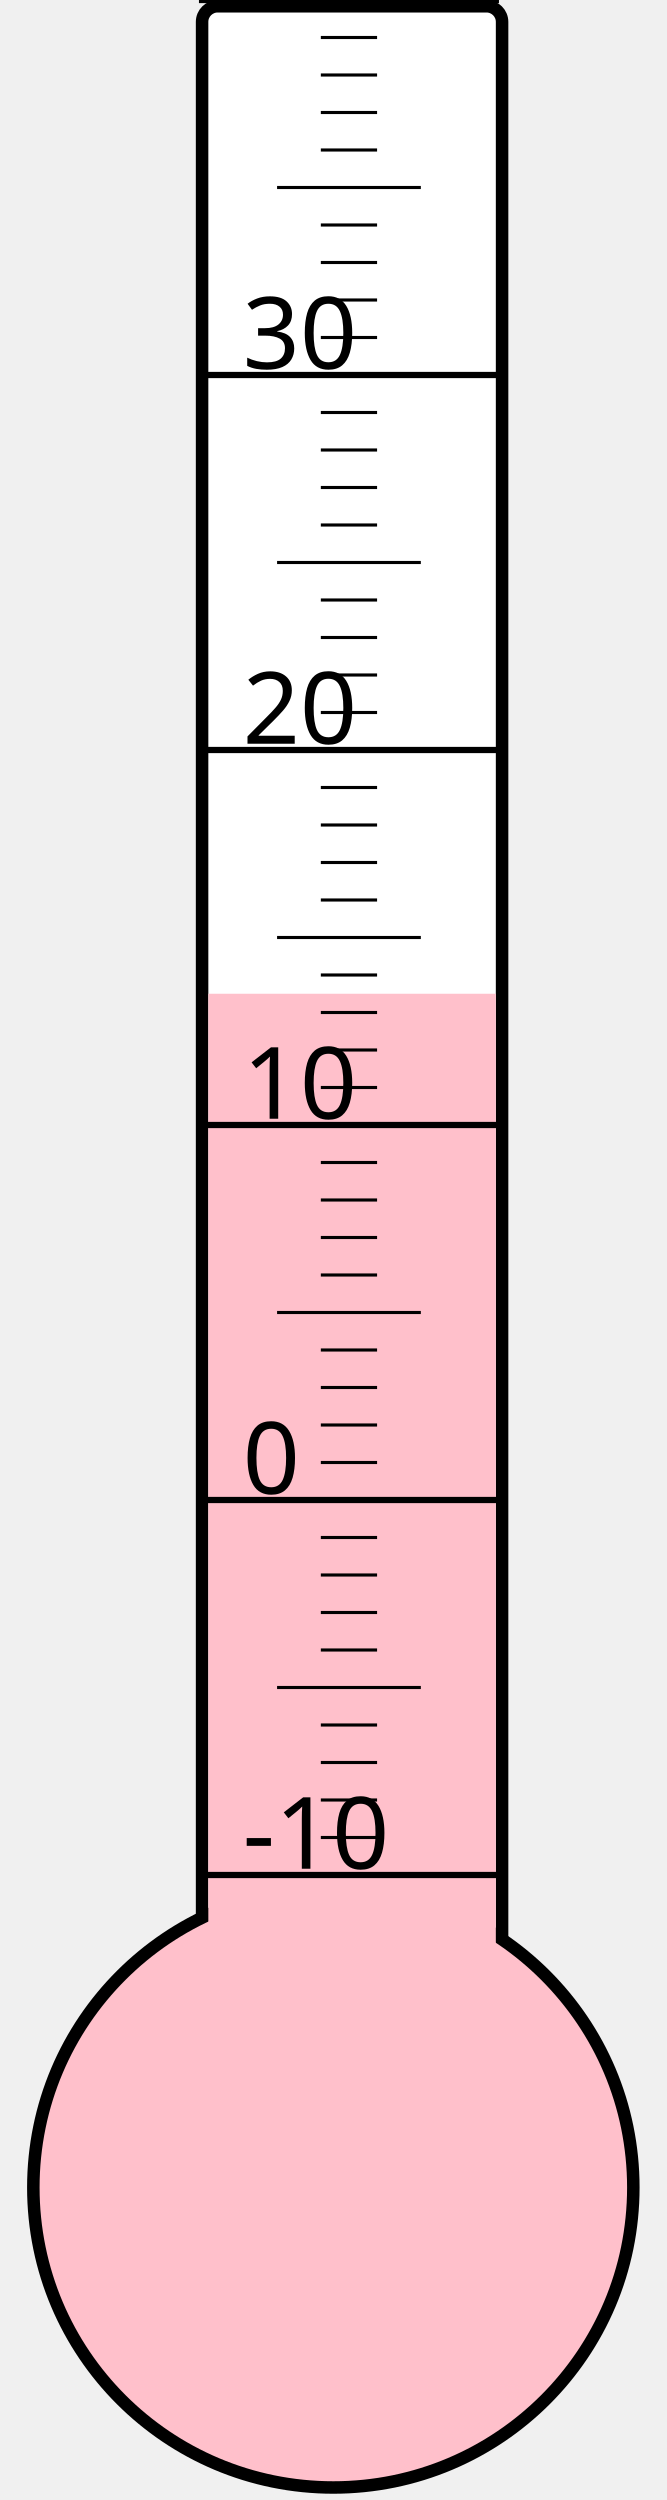
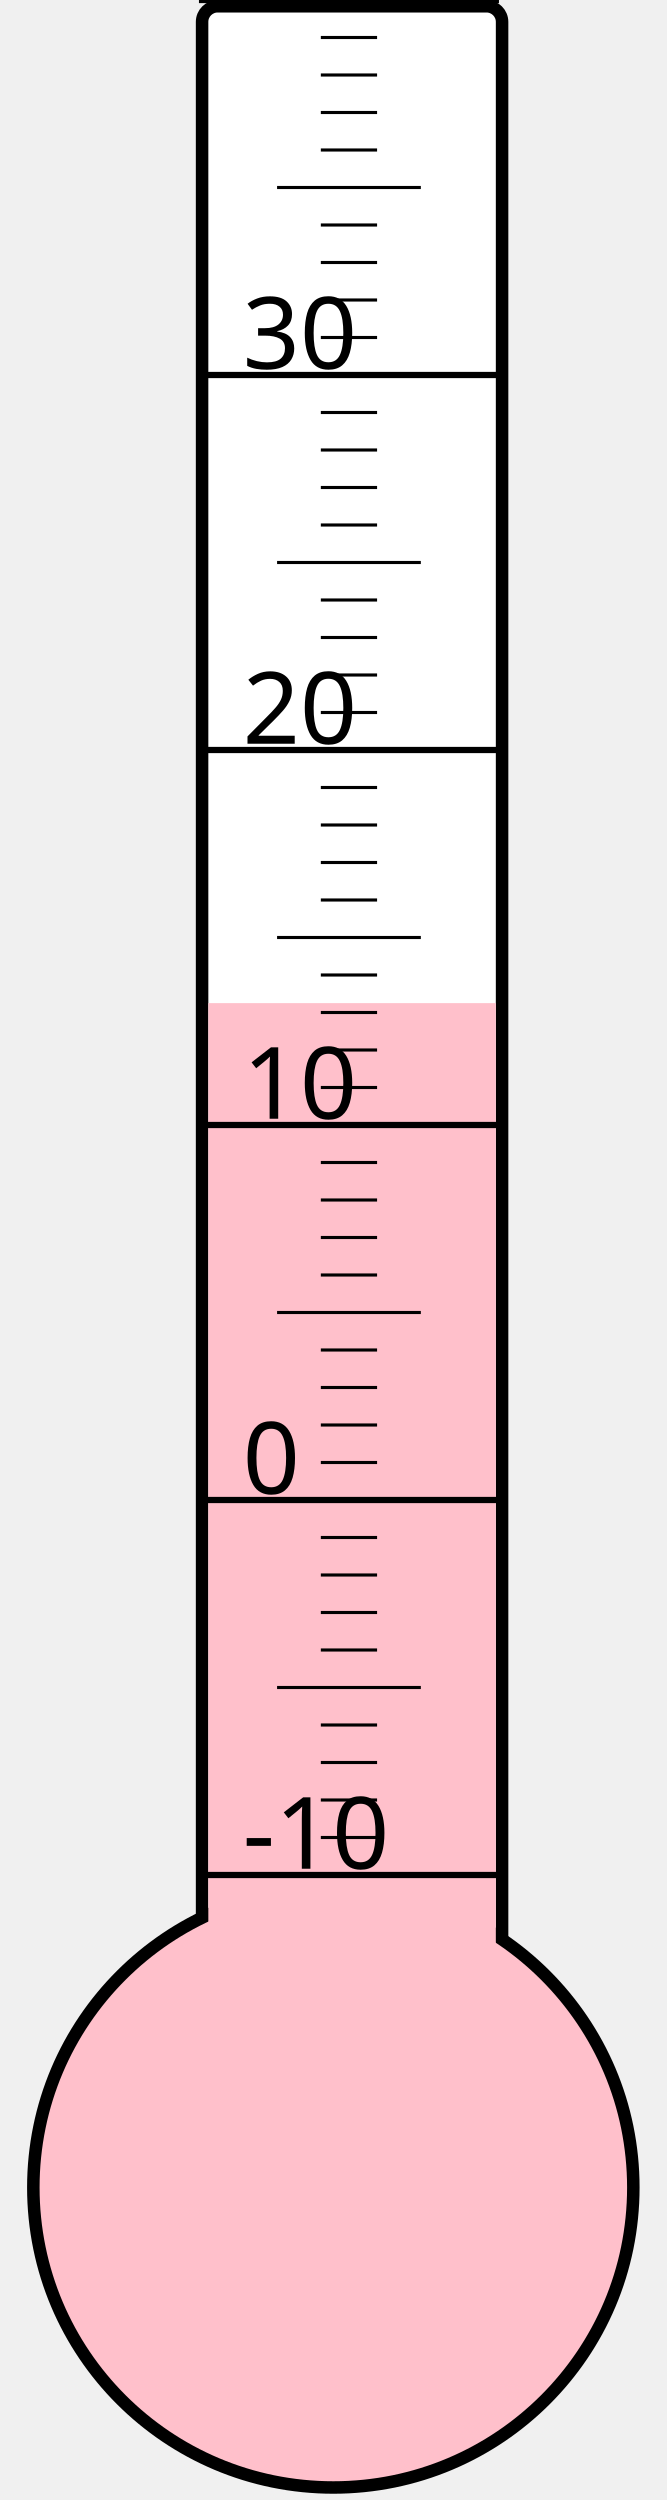
<svg xmlns="http://www.w3.org/2000/svg" width="40px" height="150px" viewBox="0 0 200 800">
  <rect width="200" height="800" x="0" y="0" style="fill: #ffffeb; fill-opacity: 0;" />
  <rect width="96" height="680" x="58" y="2" rx="5" ry="5" style="fill: white; fill-opacity: 1; stroke: black; stroke-width: 4;" />
  <circle cx="100" cy="700" r="96" style="fill: pink; stroke: black; stroke-width: 4;" />
-   <rect width="92" height="382.0" x="60" y="318.0" style="fill: pink; fill-opacity: 1; stroke-width: 0;" />
+   <rect width="92" height="379.0" x="60" y="321.0" style="fill: pink; fill-opacity: 1; stroke-width: 0;" />
  <text x="71" y="598" style="font-family: sans-serif; font-size: 24pt;">-10</text>
  <text x="71" y="478" style="font-family: sans-serif; font-size: 24pt;">0</text>
  <text x="71" y="358" style="font-family: sans-serif; font-size: 24pt;">10</text>
  <text x="71" y="238" style="font-family: sans-serif; font-size: 24pt;">20</text>
  <text x="71" y="118" style="font-family: sans-serif; font-size: 24pt;">30</text>
  <g style="stroke: black;">
    <line x1="57" y1="600" x2="153" y2="600" style="stroke-width: 2;" />
    <line x1="96" y1="588" x2="114" y2="588" style="stroke-width: 1;" />
    <line x1="96" y1="576" x2="114" y2="576" style="stroke-width: 1;" />
    <line x1="96" y1="564" x2="114" y2="564" style="stroke-width: 1;" />
    <line x1="96" y1="552" x2="114" y2="552" style="stroke-width: 1;" />
    <line x1="82" y1="540" x2="128" y2="540" style="stroke-width: 1;" />
    <line x1="96" y1="528" x2="114" y2="528" style="stroke-width: 1;" />
    <line x1="96" y1="516" x2="114" y2="516" style="stroke-width: 1;" />
    <line x1="96" y1="504" x2="114" y2="504" style="stroke-width: 1;" />
    <line x1="96" y1="492" x2="114" y2="492" style="stroke-width: 1;" />
    <line x1="57" y1="480" x2="153" y2="480" style="stroke-width: 2;" />
    <line x1="96" y1="468" x2="114" y2="468" style="stroke-width: 1;" />
    <line x1="96" y1="456" x2="114" y2="456" style="stroke-width: 1;" />
    <line x1="96" y1="444" x2="114" y2="444" style="stroke-width: 1;" />
    <line x1="96" y1="432" x2="114" y2="432" style="stroke-width: 1;" />
    <line x1="82" y1="420" x2="128" y2="420" style="stroke-width: 1;" />
    <line x1="96" y1="408" x2="114" y2="408" style="stroke-width: 1;" />
    <line x1="96" y1="396" x2="114" y2="396" style="stroke-width: 1;" />
    <line x1="96" y1="384" x2="114" y2="384" style="stroke-width: 1;" />
    <line x1="96" y1="372" x2="114" y2="372" style="stroke-width: 1;" />
    <line x1="57" y1="360" x2="153" y2="360" style="stroke-width: 2;" />
    <line x1="96" y1="348" x2="114" y2="348" style="stroke-width: 1;" />
    <line x1="96" y1="336" x2="114" y2="336" style="stroke-width: 1;" />
    <line x1="96" y1="324" x2="114" y2="324" style="stroke-width: 1;" />
    <line x1="96" y1="312" x2="114" y2="312" style="stroke-width: 1;" />
    <line x1="82" y1="300" x2="128" y2="300" style="stroke-width: 1;" />
    <line x1="96" y1="288" x2="114" y2="288" style="stroke-width: 1;" />
    <line x1="96" y1="276" x2="114" y2="276" style="stroke-width: 1;" />
    <line x1="96" y1="264" x2="114" y2="264" style="stroke-width: 1;" />
    <line x1="96" y1="252" x2="114" y2="252" style="stroke-width: 1;" />
    <line x1="57" y1="240" x2="153" y2="240" style="stroke-width: 2;" />
    <line x1="96" y1="228" x2="114" y2="228" style="stroke-width: 1;" />
    <line x1="96" y1="216" x2="114" y2="216" style="stroke-width: 1;" />
    <line x1="96" y1="204" x2="114" y2="204" style="stroke-width: 1;" />
    <line x1="96" y1="192" x2="114" y2="192" style="stroke-width: 1;" />
    <line x1="82" y1="180" x2="128" y2="180" style="stroke-width: 1;" />
    <line x1="96" y1="168" x2="114" y2="168" style="stroke-width: 1;" />
    <line x1="96" y1="156" x2="114" y2="156" style="stroke-width: 1;" />
    <line x1="96" y1="144" x2="114" y2="144" style="stroke-width: 1;" />
    <line x1="96" y1="132" x2="114" y2="132" style="stroke-width: 1;" />
    <line x1="57" y1="120" x2="153" y2="120" style="stroke-width: 2;" />
    <line x1="96" y1="108" x2="114" y2="108" style="stroke-width: 1;" />
    <line x1="96" y1="96" x2="114" y2="96" style="stroke-width: 1;" />
    <line x1="96" y1="84" x2="114" y2="84" style="stroke-width: 1;" />
    <line x1="96" y1="72" x2="114" y2="72" style="stroke-width: 1;" />
    <line x1="82" y1="60" x2="128" y2="60" style="stroke-width: 1;" />
    <line x1="96" y1="48" x2="114" y2="48" style="stroke-width: 1;" />
    <line x1="96" y1="36" x2="114" y2="36" style="stroke-width: 1;" />
    <line x1="96" y1="24" x2="114" y2="24" style="stroke-width: 1;" />
    <line x1="96" y1="12" x2="114" y2="12" style="stroke-width: 1;" />
    <line x1="57" y1="0" x2="153" y2="0" style="stroke-width: 2;" />
  </g>
</svg>
